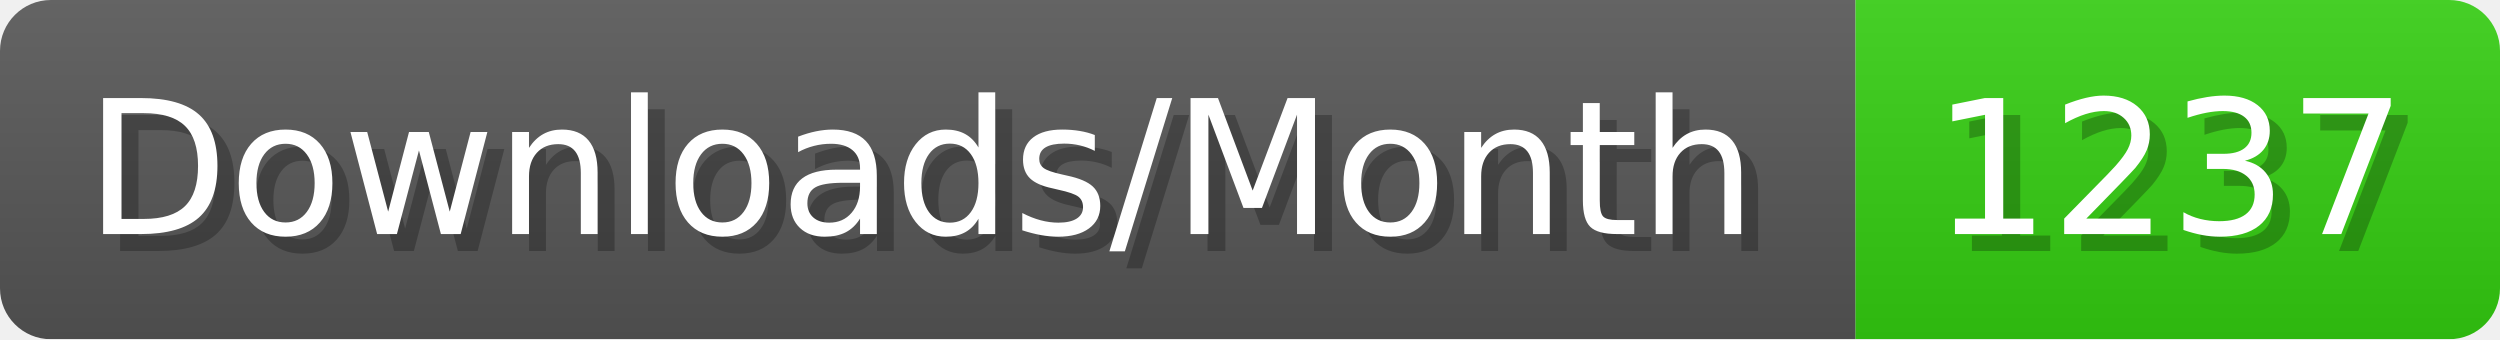
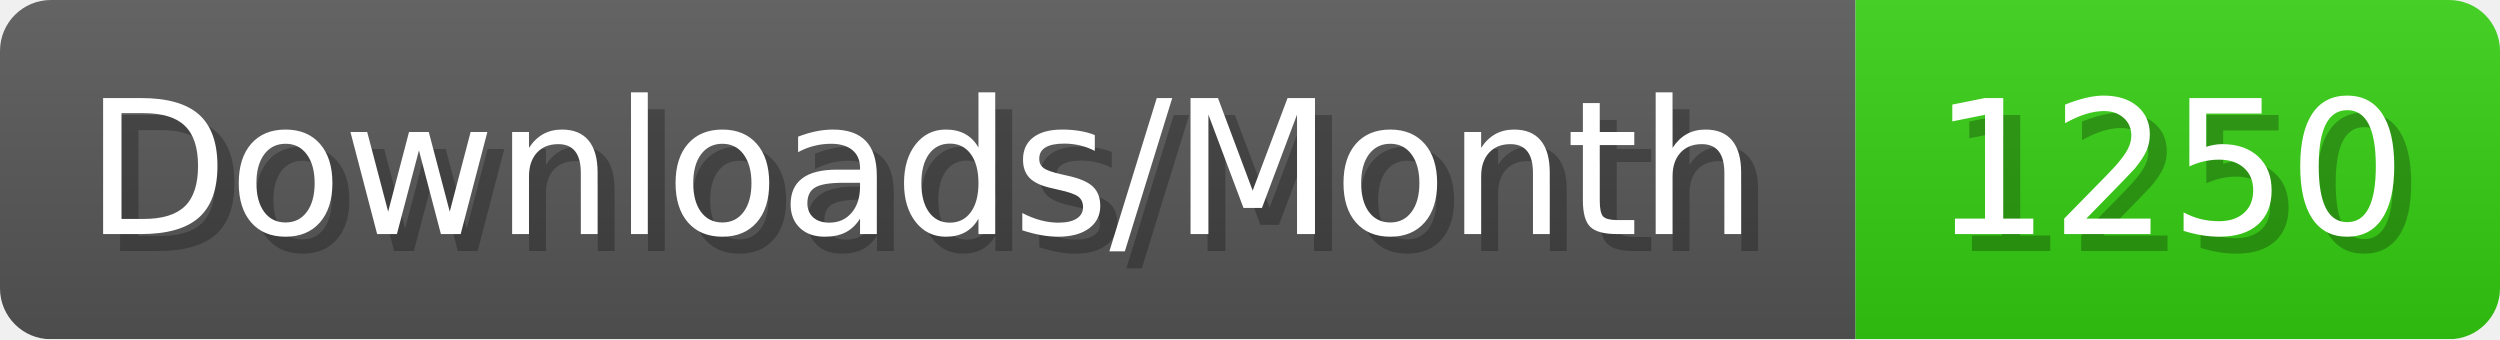
- <svg xmlns="http://www.w3.org/2000/svg" width="147.4" height="20" viewBox="0 0 1474 200" role="img" aria-label="Downloads/Month: 1237">
+ <svg xmlns="http://www.w3.org/2000/svg" width="147.4" height="20" viewBox="0 0 1474 200" role="img" aria-label="Downloads/Month: 1250">
  <linearGradient id="YlXUI" x2="0" y2="100%">
    <stop offset="0" stop-opacity=".1" stop-color="#EEE" />
    <stop offset="1" stop-opacity=".1" />
  </linearGradient>
  <mask id="JHhop">
    <rect width="1474" height="200" rx="30" fill="#FFF" />
  </mask>
  <g mask="url(#JHhop)">
    <rect width="1094" height="200" fill="#555" />
    <rect width="380" height="200" fill="#3C1" x="1094" />
    <rect width="1474" height="200" fill="url(#YlXUI)" />
  </g>
  <g aria-hidden="true" fill="#fff" text-anchor="start" font-family="Verdana,DejaVu Sans,sans-serif" font-size="110">
    <text x="60" y="148" textLength="994" fill="#000" opacity="0.25">Downloads/Month</text>
    <text x="50" y="138" textLength="994">Downloads/Month</text>
-     <text x="1149" y="148" textLength="280" fill="#000" opacity="0.25">1237</text>
-     <text x="1139" y="138" textLength="280">1237</text>
+     <text x="1149" y="148" textLength="280" fill="#000" opacity="0.25">1250</text>
+     <text x="1139" y="138" textLength="280">1250</text>
  </g>
</svg>
